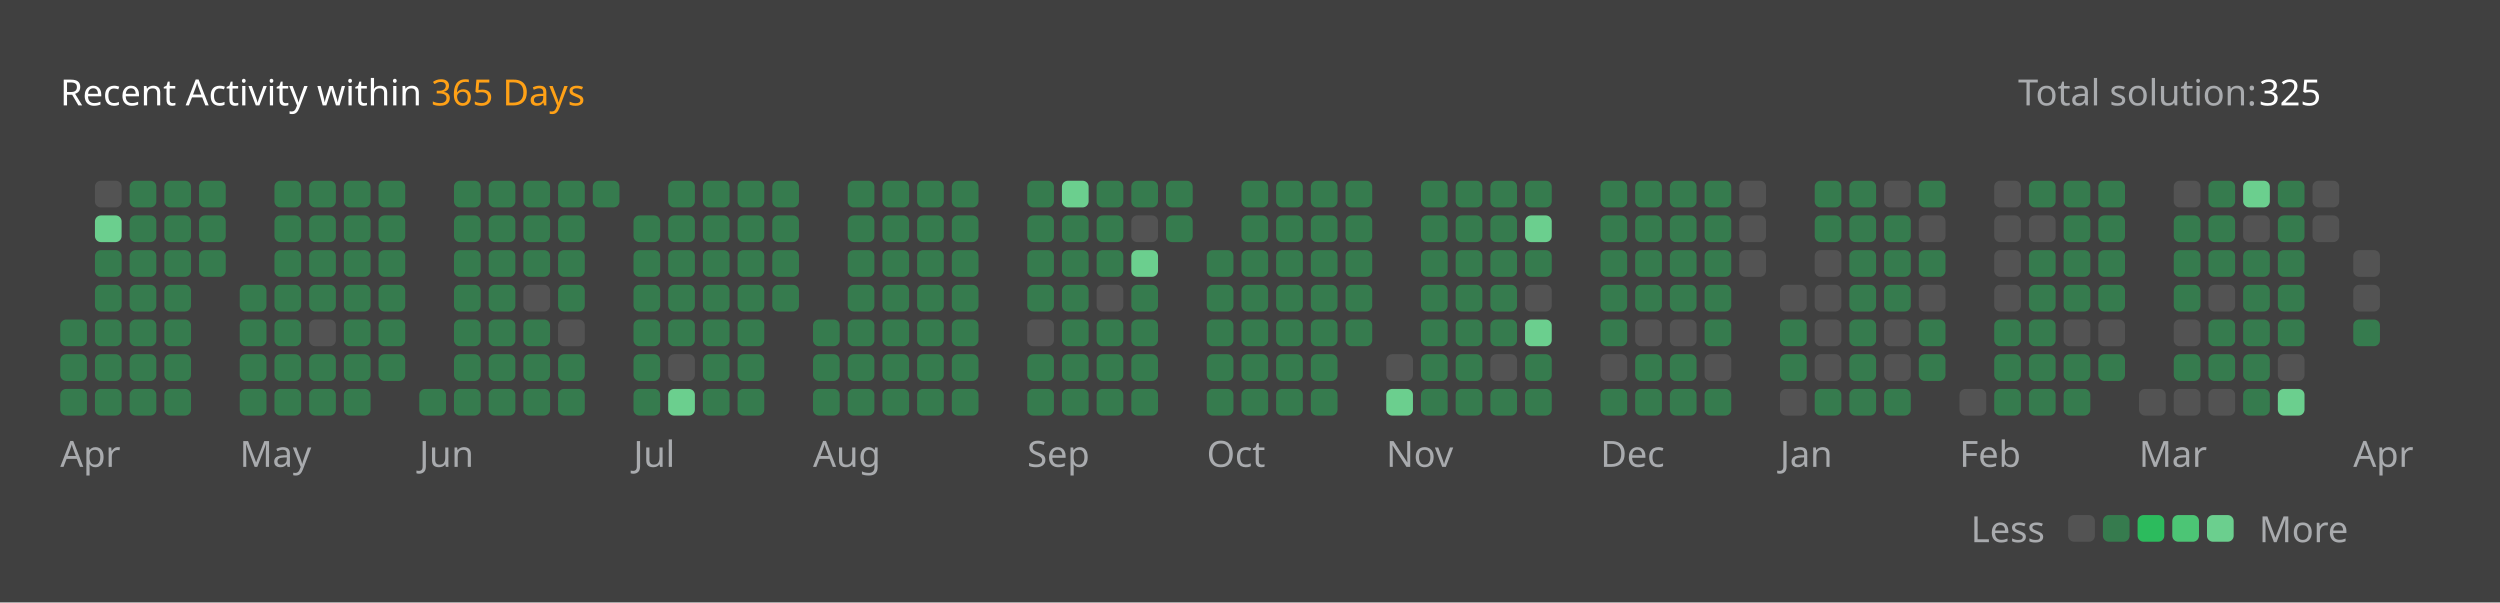
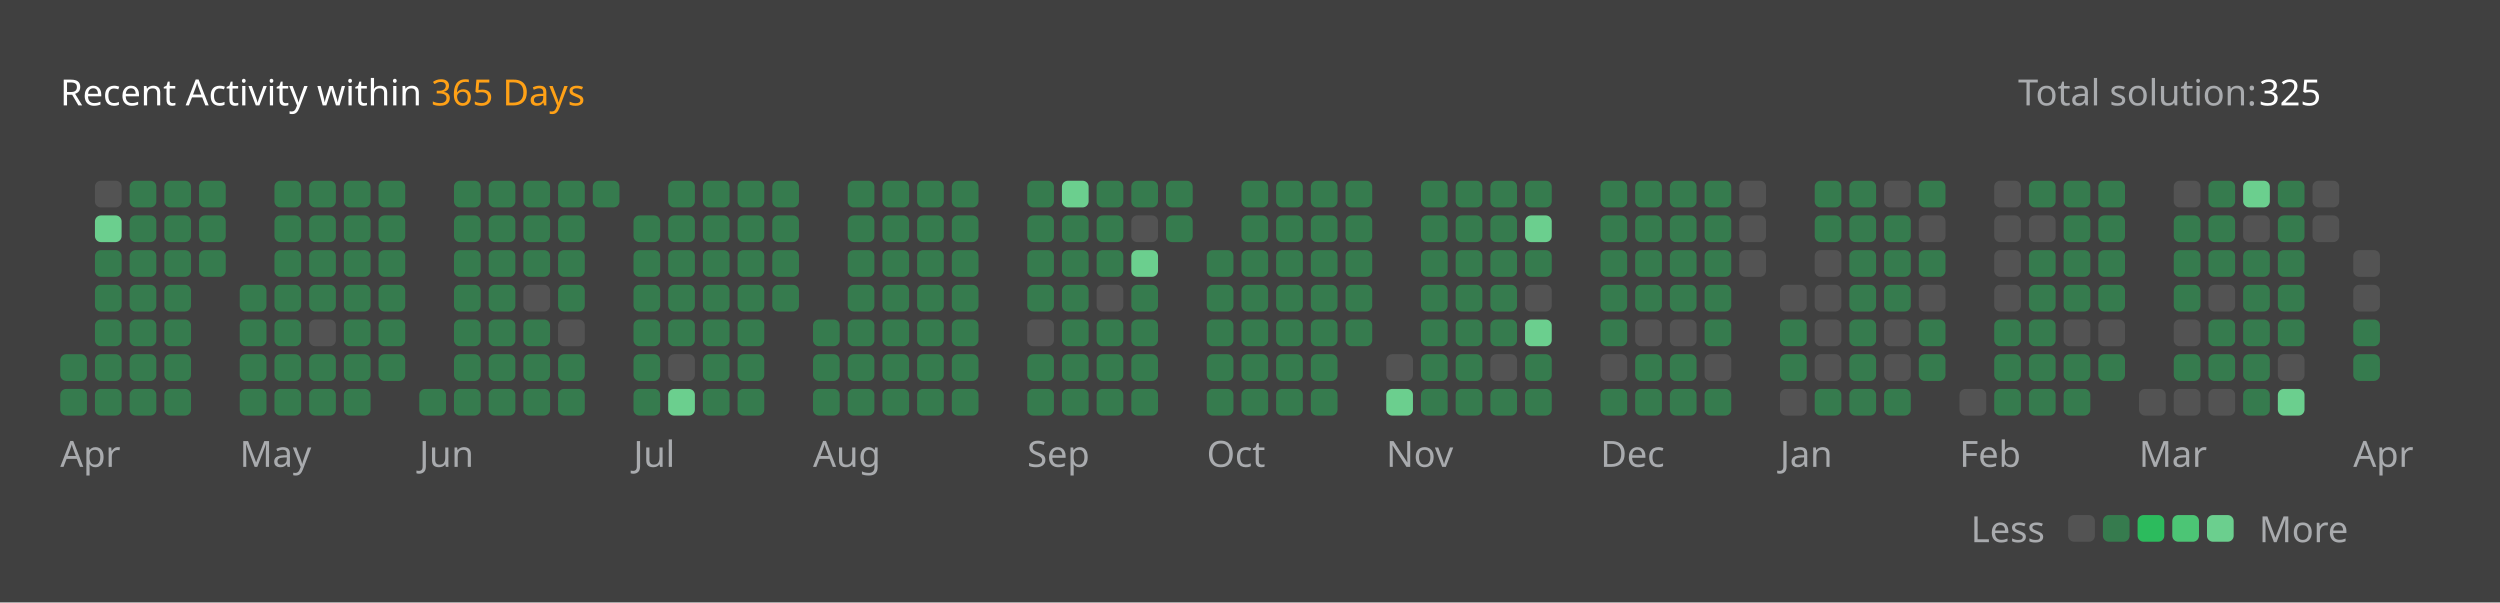
<svg xmlns="http://www.w3.org/2000/svg" version="1.1" height="200" width="830" viewBox="0 0 830 200">
  <style>*{font-family: "Segoe UI", Tahoma, Geneva, Verdana, sans-serif;}</style>
  <style>.title{font-weight: 500;font-size: 1rem;}</style>
  <style>.rotate-90{transform: rotate(-90deg);transform-origin: center;transform-box: fill-box;}</style>
  <style>.state{font-size: .75rem;}</style>
  <style>.light{color: #ffffff;fill: #ffffff;}</style>
  <style>.light-gray{color: #eff2f699;fill: #eff2f699;}</style>
  <style>.dark-gray{color: #ebebf54d;fill: #ebebf54d;}</style>
  <style>.gray{color: #747474;fill: #747474;}</style>
  <style>.orange{color: #ffa116;fill: #ffa116;}</style>
  <style>.background{color: #404040;fill: #404040;}</style>
  <style>.level-1-block{fill: #ffffff1a;}</style>
  <style>.level-2-block{fill: #2cb55d80;}</style>
  <style>.level-3-block{fill: #2cbb5dff;}</style>
  <style>.level-4-block{fill: #4cc575ff;}</style>
  <style>.level-5-block{fill: #6bcf8eff;}</style>
  <rect fill="#404040" x="0" y="0" width="830" height="200" rx="0.5rem" />
  <g text-anchor="start" text-decoration="1" class="title">
    <text x="20" y="35">
      <tspan class="light">Recent Activity within</tspan>
      <tspan class="orange">365 Days</tspan>
    </text>
  </g>
  <g class="state">
    <text x="670" y="35" class="light-gray"> Total solution: </text>
    <text x="750" y="35" class="light"> 325 </text>
    <text x="678.88" y="180" class="light-gray" text-anchor="end">Less</text>
    <rect x="686.64" y="171" width="8.86" height="8.86" rx="2" ry="2" class="level-1-block" />
    <rect x="698.16" y="171" width="8.86" height="8.86" rx="2" ry="2" class="level-2-block" />
    <rect x="709.68" y="171" width="8.86" height="8.86" rx="2" ry="2" class="level-3-block" />
    <rect x="721.2" y="171" width="8.86" height="8.86" rx="2" ry="2" class="level-4-block" />
    <rect x="732.72" y="171" width="8.86" height="8.86" rx="2" ry="2" class="level-5-block" />
    <text x="750" y="180" class="light-gray">More</text>
  </g>
  <g x="20" y="60">
    <g x="20" y="60">
      <g x="20.0" y="60">
-         <rect x="20.0" y="106.08" width="8.86" height="8.86" rx="2" ry="2" class="level-2-block" />
        <rect x="20.0" y="117.6" width="8.86" height="8.86" rx="2" ry="2" class="level-2-block" />
        <rect x="20.0" y="129.12" width="8.86" height="8.86" rx="2" ry="2" class="level-2-block" />
      </g>
      <g x="31.52" y="60">
        <rect x="31.52" y="60.0" width="8.86" height="8.86" rx="2" ry="2" class="level-1-block" />
        <rect x="31.52" y="71.52" width="8.86" height="8.86" rx="2" ry="2" class="level-5-block" />
        <rect x="31.52" y="83.04" width="8.86" height="8.86" rx="2" ry="2" class="level-2-block" />
        <rect x="31.52" y="94.56" width="8.86" height="8.86" rx="2" ry="2" class="level-2-block" />
        <rect x="31.52" y="106.08" width="8.86" height="8.86" rx="2" ry="2" class="level-2-block" />
        <rect x="31.52" y="117.6" width="8.86" height="8.86" rx="2" ry="2" class="level-2-block" />
        <rect x="31.52" y="129.12" width="8.86" height="8.86" rx="2" ry="2" class="level-2-block" />
      </g>
      <g x="43.04" y="60">
        <rect x="43.04" y="60.0" width="8.86" height="8.86" rx="2" ry="2" class="level-2-block" />
        <rect x="43.04" y="71.52" width="8.86" height="8.86" rx="2" ry="2" class="level-2-block" />
        <rect x="43.04" y="83.04" width="8.86" height="8.86" rx="2" ry="2" class="level-2-block" />
        <rect x="43.04" y="94.56" width="8.86" height="8.86" rx="2" ry="2" class="level-2-block" />
        <rect x="43.04" y="106.08" width="8.86" height="8.86" rx="2" ry="2" class="level-2-block" />
        <rect x="43.04" y="117.6" width="8.86" height="8.86" rx="2" ry="2" class="level-2-block" />
        <rect x="43.04" y="129.12" width="8.86" height="8.86" rx="2" ry="2" class="level-2-block" />
      </g>
      <g x="54.56" y="60">
        <rect x="54.56" y="60.0" width="8.86" height="8.86" rx="2" ry="2" class="level-2-block" />
        <rect x="54.56" y="71.52" width="8.86" height="8.86" rx="2" ry="2" class="level-2-block" />
        <rect x="54.56" y="83.04" width="8.86" height="8.86" rx="2" ry="2" class="level-2-block" />
        <rect x="54.56" y="94.56" width="8.86" height="8.86" rx="2" ry="2" class="level-2-block" />
        <rect x="54.56" y="106.08" width="8.86" height="8.86" rx="2" ry="2" class="level-2-block" />
        <rect x="54.56" y="117.6" width="8.86" height="8.86" rx="2" ry="2" class="level-2-block" />
        <rect x="54.56" y="129.12" width="8.86" height="8.86" rx="2" ry="2" class="level-2-block" />
      </g>
      <g x="66.08" y="60">
        <rect x="66.08" y="60.0" width="8.86" height="8.86" rx="2" ry="2" class="level-2-block" />
        <rect x="66.08" y="71.52" width="8.86" height="8.86" rx="2" ry="2" class="level-2-block" />
        <rect x="66.08" y="83.04" width="8.86" height="8.86" rx="2" ry="2" class="level-2-block" />
      </g>
      <text x="20.0" y="155" class="light-gray state">Apr</text>
    </g>
  </g>
  <g x="79.6" y="60">
    <g x="79.6" y="60">
      <g x="79.6" y="60">
        <rect x="79.6" y="94.56" width="8.86" height="8.86" rx="2" ry="2" class="level-2-block" />
        <rect x="79.6" y="106.08" width="8.86" height="8.86" rx="2" ry="2" class="level-2-block" />
        <rect x="79.6" y="117.6" width="8.86" height="8.86" rx="2" ry="2" class="level-2-block" />
        <rect x="79.6" y="129.12" width="8.86" height="8.86" rx="2" ry="2" class="level-2-block" />
      </g>
      <g x="91.12" y="60">
        <rect x="91.12" y="60.0" width="8.86" height="8.86" rx="2" ry="2" class="level-2-block" />
        <rect x="91.12" y="71.52" width="8.86" height="8.86" rx="2" ry="2" class="level-2-block" />
        <rect x="91.12" y="83.04" width="8.86" height="8.86" rx="2" ry="2" class="level-2-block" />
        <rect x="91.12" y="94.56" width="8.86" height="8.86" rx="2" ry="2" class="level-2-block" />
        <rect x="91.12" y="106.08" width="8.86" height="8.86" rx="2" ry="2" class="level-2-block" />
        <rect x="91.12" y="117.6" width="8.86" height="8.86" rx="2" ry="2" class="level-2-block" />
        <rect x="91.12" y="129.12" width="8.86" height="8.86" rx="2" ry="2" class="level-2-block" />
      </g>
      <g x="102.64" y="60">
        <rect x="102.64" y="60.0" width="8.86" height="8.86" rx="2" ry="2" class="level-2-block" />
        <rect x="102.64" y="71.52" width="8.86" height="8.86" rx="2" ry="2" class="level-2-block" />
        <rect x="102.64" y="83.04" width="8.86" height="8.86" rx="2" ry="2" class="level-2-block" />
        <rect x="102.64" y="94.56" width="8.86" height="8.86" rx="2" ry="2" class="level-2-block" />
        <rect x="102.64" y="106.08" width="8.86" height="8.86" rx="2" ry="2" class="level-1-block" />
        <rect x="102.64" y="117.6" width="8.86" height="8.86" rx="2" ry="2" class="level-2-block" />
        <rect x="102.64" y="129.12" width="8.86" height="8.86" rx="2" ry="2" class="level-2-block" />
      </g>
      <g x="114.16" y="60">
        <rect x="114.16" y="60.0" width="8.86" height="8.86" rx="2" ry="2" class="level-2-block" />
        <rect x="114.16" y="71.52" width="8.86" height="8.86" rx="2" ry="2" class="level-2-block" />
        <rect x="114.16" y="83.04" width="8.86" height="8.86" rx="2" ry="2" class="level-2-block" />
        <rect x="114.16" y="94.56" width="8.86" height="8.86" rx="2" ry="2" class="level-2-block" />
        <rect x="114.16" y="106.08" width="8.86" height="8.86" rx="2" ry="2" class="level-2-block" />
        <rect x="114.16" y="117.6" width="8.86" height="8.86" rx="2" ry="2" class="level-2-block" />
        <rect x="114.16" y="129.12" width="8.86" height="8.86" rx="2" ry="2" class="level-2-block" />
      </g>
      <g x="125.68" y="60">
        <rect x="125.68" y="60.0" width="8.86" height="8.86" rx="2" ry="2" class="level-2-block" />
        <rect x="125.68" y="71.52" width="8.86" height="8.86" rx="2" ry="2" class="level-2-block" />
        <rect x="125.68" y="83.04" width="8.86" height="8.86" rx="2" ry="2" class="level-2-block" />
        <rect x="125.68" y="94.56" width="8.86" height="8.86" rx="2" ry="2" class="level-2-block" />
        <rect x="125.68" y="106.08" width="8.86" height="8.86" rx="2" ry="2" class="level-2-block" />
        <rect x="125.68" y="117.6" width="8.86" height="8.86" rx="2" ry="2" class="level-2-block" />
      </g>
      <text x="79.6" y="155" class="light-gray state">May</text>
    </g>
  </g>
  <g x="139.2" y="60">
    <g x="139.2" y="60">
      <g x="139.2" y="60">
        <rect x="139.2" y="129.12" width="8.86" height="8.86" rx="2" ry="2" class="level-2-block" />
      </g>
      <g x="150.72" y="60">
        <rect x="150.72" y="60.0" width="8.86" height="8.86" rx="2" ry="2" class="level-2-block" />
        <rect x="150.72" y="71.52" width="8.86" height="8.86" rx="2" ry="2" class="level-2-block" />
        <rect x="150.72" y="83.04" width="8.86" height="8.86" rx="2" ry="2" class="level-2-block" />
        <rect x="150.72" y="94.56" width="8.86" height="8.86" rx="2" ry="2" class="level-2-block" />
        <rect x="150.72" y="106.08" width="8.86" height="8.86" rx="2" ry="2" class="level-2-block" />
        <rect x="150.72" y="117.6" width="8.86" height="8.86" rx="2" ry="2" class="level-2-block" />
        <rect x="150.72" y="129.12" width="8.86" height="8.86" rx="2" ry="2" class="level-2-block" />
      </g>
      <g x="162.24" y="60">
        <rect x="162.24" y="60.0" width="8.86" height="8.86" rx="2" ry="2" class="level-2-block" />
        <rect x="162.24" y="71.52" width="8.86" height="8.86" rx="2" ry="2" class="level-2-block" />
        <rect x="162.24" y="83.04" width="8.86" height="8.86" rx="2" ry="2" class="level-2-block" />
        <rect x="162.24" y="94.56" width="8.86" height="8.86" rx="2" ry="2" class="level-2-block" />
        <rect x="162.24" y="106.08" width="8.86" height="8.86" rx="2" ry="2" class="level-2-block" />
        <rect x="162.24" y="117.6" width="8.86" height="8.86" rx="2" ry="2" class="level-2-block" />
        <rect x="162.24" y="129.12" width="8.86" height="8.86" rx="2" ry="2" class="level-2-block" />
      </g>
      <g x="173.76" y="60">
        <rect x="173.76" y="60.0" width="8.86" height="8.86" rx="2" ry="2" class="level-2-block" />
        <rect x="173.76" y="71.52" width="8.86" height="8.86" rx="2" ry="2" class="level-2-block" />
        <rect x="173.76" y="83.04" width="8.86" height="8.86" rx="2" ry="2" class="level-2-block" />
        <rect x="173.76" y="94.56" width="8.86" height="8.86" rx="2" ry="2" class="level-1-block" />
        <rect x="173.76" y="106.08" width="8.86" height="8.86" rx="2" ry="2" class="level-2-block" />
        <rect x="173.76" y="117.6" width="8.86" height="8.86" rx="2" ry="2" class="level-2-block" />
        <rect x="173.76" y="129.12" width="8.86" height="8.86" rx="2" ry="2" class="level-2-block" />
      </g>
      <g x="185.28" y="60">
        <rect x="185.28" y="60.0" width="8.86" height="8.86" rx="2" ry="2" class="level-2-block" />
        <rect x="185.28" y="71.52" width="8.86" height="8.86" rx="2" ry="2" class="level-2-block" />
        <rect x="185.28" y="83.04" width="8.86" height="8.86" rx="2" ry="2" class="level-2-block" />
        <rect x="185.28" y="94.56" width="8.86" height="8.86" rx="2" ry="2" class="level-2-block" />
        <rect x="185.28" y="106.08" width="8.86" height="8.86" rx="2" ry="2" class="level-1-block" />
        <rect x="185.28" y="117.6" width="8.86" height="8.86" rx="2" ry="2" class="level-2-block" />
        <rect x="185.28" y="129.12" width="8.86" height="8.86" rx="2" ry="2" class="level-2-block" />
      </g>
      <g x="196.8" y="60">
        <rect x="196.8" y="60.0" width="8.86" height="8.86" rx="2" ry="2" class="level-2-block" />
      </g>
      <text x="139.2" y="155" class="light-gray state">Jun</text>
    </g>
  </g>
  <g x="210.32" y="60">
    <g x="210.32" y="60">
      <g x="210.32" y="60">
        <rect x="210.32" y="71.52" width="8.86" height="8.86" rx="2" ry="2" class="level-2-block" />
        <rect x="210.32" y="83.04" width="8.86" height="8.86" rx="2" ry="2" class="level-2-block" />
        <rect x="210.32" y="94.56" width="8.86" height="8.86" rx="2" ry="2" class="level-2-block" />
        <rect x="210.32" y="106.08" width="8.86" height="8.86" rx="2" ry="2" class="level-2-block" />
        <rect x="210.32" y="117.6" width="8.86" height="8.86" rx="2" ry="2" class="level-2-block" />
        <rect x="210.32" y="129.12" width="8.86" height="8.86" rx="2" ry="2" class="level-2-block" />
      </g>
      <g x="221.84" y="60">
        <rect x="221.84" y="60.0" width="8.86" height="8.86" rx="2" ry="2" class="level-2-block" />
        <rect x="221.84" y="71.52" width="8.86" height="8.86" rx="2" ry="2" class="level-2-block" />
        <rect x="221.84" y="83.04" width="8.86" height="8.86" rx="2" ry="2" class="level-2-block" />
        <rect x="221.84" y="94.56" width="8.86" height="8.86" rx="2" ry="2" class="level-2-block" />
        <rect x="221.84" y="106.08" width="8.86" height="8.86" rx="2" ry="2" class="level-2-block" />
        <rect x="221.84" y="117.6" width="8.86" height="8.86" rx="2" ry="2" class="level-1-block" />
        <rect x="221.84" y="129.12" width="8.86" height="8.86" rx="2" ry="2" class="level-5-block" />
      </g>
      <g x="233.36" y="60">
        <rect x="233.36" y="60.0" width="8.86" height="8.86" rx="2" ry="2" class="level-2-block" />
        <rect x="233.36" y="71.52" width="8.86" height="8.86" rx="2" ry="2" class="level-2-block" />
        <rect x="233.36" y="83.04" width="8.86" height="8.86" rx="2" ry="2" class="level-2-block" />
        <rect x="233.36" y="94.56" width="8.86" height="8.86" rx="2" ry="2" class="level-2-block" />
        <rect x="233.36" y="106.08" width="8.86" height="8.86" rx="2" ry="2" class="level-2-block" />
        <rect x="233.36" y="117.6" width="8.86" height="8.86" rx="2" ry="2" class="level-2-block" />
        <rect x="233.36" y="129.12" width="8.86" height="8.86" rx="2" ry="2" class="level-2-block" />
      </g>
      <g x="244.88" y="60">
        <rect x="244.88" y="60.0" width="8.86" height="8.86" rx="2" ry="2" class="level-2-block" />
        <rect x="244.88" y="71.52" width="8.86" height="8.86" rx="2" ry="2" class="level-2-block" />
        <rect x="244.88" y="83.04" width="8.86" height="8.86" rx="2" ry="2" class="level-2-block" />
        <rect x="244.88" y="94.56" width="8.86" height="8.86" rx="2" ry="2" class="level-2-block" />
        <rect x="244.88" y="106.08" width="8.86" height="8.86" rx="2" ry="2" class="level-2-block" />
        <rect x="244.88" y="117.6" width="8.86" height="8.86" rx="2" ry="2" class="level-2-block" />
        <rect x="244.88" y="129.12" width="8.86" height="8.86" rx="2" ry="2" class="level-2-block" />
      </g>
      <g x="256.4" y="60">
        <rect x="256.4" y="60.0" width="8.86" height="8.86" rx="2" ry="2" class="level-2-block" />
        <rect x="256.4" y="71.52" width="8.86" height="8.86" rx="2" ry="2" class="level-2-block" />
        <rect x="256.4" y="83.04" width="8.86" height="8.86" rx="2" ry="2" class="level-2-block" />
        <rect x="256.4" y="94.56" width="8.86" height="8.86" rx="2" ry="2" class="level-2-block" />
      </g>
      <text x="210.32" y="155" class="light-gray state">Jul</text>
    </g>
  </g>
  <g x="269.92" y="60">
    <g x="269.92" y="60">
      <g x="269.92" y="60">
        <rect x="269.92" y="106.08" width="8.86" height="8.86" rx="2" ry="2" class="level-2-block" />
        <rect x="269.92" y="117.6" width="8.86" height="8.86" rx="2" ry="2" class="level-2-block" />
        <rect x="269.92" y="129.12" width="8.86" height="8.86" rx="2" ry="2" class="level-2-block" />
      </g>
      <g x="281.44" y="60">
        <rect x="281.44" y="60.0" width="8.86" height="8.86" rx="2" ry="2" class="level-2-block" />
        <rect x="281.44" y="71.52" width="8.86" height="8.86" rx="2" ry="2" class="level-2-block" />
        <rect x="281.44" y="83.04" width="8.86" height="8.86" rx="2" ry="2" class="level-2-block" />
        <rect x="281.44" y="94.56" width="8.86" height="8.86" rx="2" ry="2" class="level-2-block" />
        <rect x="281.44" y="106.08" width="8.86" height="8.86" rx="2" ry="2" class="level-2-block" />
        <rect x="281.44" y="117.6" width="8.86" height="8.86" rx="2" ry="2" class="level-2-block" />
        <rect x="281.44" y="129.12" width="8.86" height="8.86" rx="2" ry="2" class="level-2-block" />
      </g>
      <g x="292.96" y="60">
        <rect x="292.96" y="60.0" width="8.86" height="8.86" rx="2" ry="2" class="level-2-block" />
        <rect x="292.96" y="71.52" width="8.86" height="8.86" rx="2" ry="2" class="level-2-block" />
        <rect x="292.96" y="83.04" width="8.86" height="8.86" rx="2" ry="2" class="level-2-block" />
        <rect x="292.96" y="94.56" width="8.86" height="8.86" rx="2" ry="2" class="level-2-block" />
        <rect x="292.96" y="106.08" width="8.86" height="8.86" rx="2" ry="2" class="level-2-block" />
        <rect x="292.96" y="117.6" width="8.86" height="8.86" rx="2" ry="2" class="level-2-block" />
        <rect x="292.96" y="129.12" width="8.86" height="8.86" rx="2" ry="2" class="level-2-block" />
      </g>
      <g x="304.48" y="60">
        <rect x="304.48" y="60.0" width="8.86" height="8.86" rx="2" ry="2" class="level-2-block" />
        <rect x="304.48" y="71.52" width="8.86" height="8.86" rx="2" ry="2" class="level-2-block" />
        <rect x="304.48" y="83.04" width="8.86" height="8.86" rx="2" ry="2" class="level-2-block" />
        <rect x="304.48" y="94.56" width="8.86" height="8.86" rx="2" ry="2" class="level-2-block" />
        <rect x="304.48" y="106.08" width="8.86" height="8.86" rx="2" ry="2" class="level-2-block" />
        <rect x="304.48" y="117.6" width="8.86" height="8.86" rx="2" ry="2" class="level-2-block" />
        <rect x="304.48" y="129.12" width="8.86" height="8.86" rx="2" ry="2" class="level-2-block" />
      </g>
      <g x="316" y="60">
        <rect x="316" y="60.0" width="8.86" height="8.86" rx="2" ry="2" class="level-2-block" />
        <rect x="316" y="71.52" width="8.86" height="8.86" rx="2" ry="2" class="level-2-block" />
        <rect x="316" y="83.04" width="8.86" height="8.86" rx="2" ry="2" class="level-2-block" />
        <rect x="316" y="94.56" width="8.86" height="8.86" rx="2" ry="2" class="level-2-block" />
        <rect x="316" y="106.08" width="8.86" height="8.86" rx="2" ry="2" class="level-2-block" />
        <rect x="316" y="117.6" width="8.86" height="8.86" rx="2" ry="2" class="level-2-block" />
        <rect x="316" y="129.12" width="8.86" height="8.86" rx="2" ry="2" class="level-2-block" />
      </g>
      <text x="269.92" y="155" class="light-gray state">Aug</text>
    </g>
  </g>
  <g x="341.04" y="60">
    <g x="341.04" y="60">
      <g x="341.04" y="60">
        <rect x="341.04" y="60.0" width="8.86" height="8.86" rx="2" ry="2" class="level-2-block" />
        <rect x="341.04" y="71.52" width="8.86" height="8.86" rx="2" ry="2" class="level-2-block" />
        <rect x="341.04" y="83.04" width="8.86" height="8.86" rx="2" ry="2" class="level-2-block" />
        <rect x="341.04" y="94.56" width="8.86" height="8.86" rx="2" ry="2" class="level-2-block" />
        <rect x="341.04" y="106.08" width="8.86" height="8.86" rx="2" ry="2" class="level-1-block" />
        <rect x="341.04" y="117.6" width="8.86" height="8.86" rx="2" ry="2" class="level-2-block" />
        <rect x="341.04" y="129.12" width="8.86" height="8.86" rx="2" ry="2" class="level-2-block" />
      </g>
      <g x="352.56" y="60">
        <rect x="352.56" y="60.0" width="8.86" height="8.86" rx="2" ry="2" class="level-5-block" />
        <rect x="352.56" y="71.52" width="8.86" height="8.86" rx="2" ry="2" class="level-2-block" />
        <rect x="352.56" y="83.04" width="8.86" height="8.86" rx="2" ry="2" class="level-2-block" />
        <rect x="352.56" y="94.56" width="8.86" height="8.86" rx="2" ry="2" class="level-2-block" />
        <rect x="352.56" y="106.08" width="8.86" height="8.86" rx="2" ry="2" class="level-2-block" />
        <rect x="352.56" y="117.6" width="8.86" height="8.86" rx="2" ry="2" class="level-2-block" />
        <rect x="352.56" y="129.12" width="8.86" height="8.86" rx="2" ry="2" class="level-2-block" />
      </g>
      <g x="364.08" y="60">
        <rect x="364.08" y="60.0" width="8.86" height="8.86" rx="2" ry="2" class="level-2-block" />
        <rect x="364.08" y="71.52" width="8.86" height="8.86" rx="2" ry="2" class="level-2-block" />
        <rect x="364.08" y="83.04" width="8.86" height="8.86" rx="2" ry="2" class="level-2-block" />
        <rect x="364.08" y="94.56" width="8.86" height="8.86" rx="2" ry="2" class="level-1-block" />
        <rect x="364.08" y="106.08" width="8.86" height="8.86" rx="2" ry="2" class="level-2-block" />
        <rect x="364.08" y="117.6" width="8.86" height="8.86" rx="2" ry="2" class="level-2-block" />
        <rect x="364.08" y="129.12" width="8.86" height="8.86" rx="2" ry="2" class="level-2-block" />
      </g>
      <g x="375.6" y="60">
        <rect x="375.6" y="60.0" width="8.86" height="8.86" rx="2" ry="2" class="level-2-block" />
        <rect x="375.6" y="71.52" width="8.86" height="8.86" rx="2" ry="2" class="level-1-block" />
        <rect x="375.6" y="83.04" width="8.86" height="8.86" rx="2" ry="2" class="level-5-block" />
        <rect x="375.6" y="94.56" width="8.86" height="8.86" rx="2" ry="2" class="level-2-block" />
        <rect x="375.6" y="106.08" width="8.86" height="8.86" rx="2" ry="2" class="level-2-block" />
        <rect x="375.6" y="117.6" width="8.86" height="8.86" rx="2" ry="2" class="level-2-block" />
        <rect x="375.6" y="129.12" width="8.86" height="8.86" rx="2" ry="2" class="level-2-block" />
      </g>
      <g x="387.12" y="60">
        <rect x="387.12" y="60.0" width="8.86" height="8.86" rx="2" ry="2" class="level-2-block" />
        <rect x="387.12" y="71.52" width="8.86" height="8.86" rx="2" ry="2" class="level-2-block" />
      </g>
      <text x="341.04" y="155" class="light-gray state">Sep</text>
    </g>
  </g>
  <g x="400.64" y="60">
    <g x="400.64" y="60">
      <g x="400.64" y="60">
        <rect x="400.64" y="83.04" width="8.86" height="8.86" rx="2" ry="2" class="level-2-block" />
        <rect x="400.64" y="94.56" width="8.86" height="8.86" rx="2" ry="2" class="level-2-block" />
        <rect x="400.64" y="106.08" width="8.86" height="8.86" rx="2" ry="2" class="level-2-block" />
        <rect x="400.64" y="117.6" width="8.86" height="8.86" rx="2" ry="2" class="level-2-block" />
        <rect x="400.64" y="129.12" width="8.86" height="8.86" rx="2" ry="2" class="level-2-block" />
      </g>
      <g x="412.16" y="60">
        <rect x="412.16" y="60.0" width="8.86" height="8.86" rx="2" ry="2" class="level-2-block" />
        <rect x="412.16" y="71.52" width="8.86" height="8.86" rx="2" ry="2" class="level-2-block" />
        <rect x="412.16" y="83.04" width="8.86" height="8.86" rx="2" ry="2" class="level-2-block" />
        <rect x="412.16" y="94.56" width="8.86" height="8.86" rx="2" ry="2" class="level-2-block" />
        <rect x="412.16" y="106.08" width="8.86" height="8.86" rx="2" ry="2" class="level-2-block" />
        <rect x="412.16" y="117.6" width="8.86" height="8.86" rx="2" ry="2" class="level-2-block" />
        <rect x="412.16" y="129.12" width="8.86" height="8.86" rx="2" ry="2" class="level-2-block" />
      </g>
      <g x="423.68" y="60">
        <rect x="423.68" y="60.0" width="8.86" height="8.86" rx="2" ry="2" class="level-2-block" />
        <rect x="423.68" y="71.52" width="8.86" height="8.86" rx="2" ry="2" class="level-2-block" />
        <rect x="423.68" y="83.04" width="8.86" height="8.86" rx="2" ry="2" class="level-2-block" />
        <rect x="423.68" y="94.56" width="8.86" height="8.86" rx="2" ry="2" class="level-2-block" />
        <rect x="423.68" y="106.08" width="8.86" height="8.86" rx="2" ry="2" class="level-2-block" />
        <rect x="423.68" y="117.6" width="8.86" height="8.86" rx="2" ry="2" class="level-2-block" />
        <rect x="423.68" y="129.12" width="8.86" height="8.86" rx="2" ry="2" class="level-2-block" />
      </g>
      <g x="435.2" y="60">
        <rect x="435.2" y="60.0" width="8.86" height="8.86" rx="2" ry="2" class="level-2-block" />
        <rect x="435.2" y="71.52" width="8.86" height="8.86" rx="2" ry="2" class="level-2-block" />
        <rect x="435.2" y="83.04" width="8.86" height="8.86" rx="2" ry="2" class="level-2-block" />
        <rect x="435.2" y="94.56" width="8.86" height="8.86" rx="2" ry="2" class="level-2-block" />
        <rect x="435.2" y="106.08" width="8.86" height="8.86" rx="2" ry="2" class="level-2-block" />
        <rect x="435.2" y="117.6" width="8.86" height="8.86" rx="2" ry="2" class="level-2-block" />
        <rect x="435.2" y="129.12" width="8.86" height="8.86" rx="2" ry="2" class="level-2-block" />
      </g>
      <g x="446.72" y="60">
        <rect x="446.72" y="60.0" width="8.86" height="8.86" rx="2" ry="2" class="level-2-block" />
        <rect x="446.72" y="71.52" width="8.86" height="8.86" rx="2" ry="2" class="level-2-block" />
        <rect x="446.72" y="83.04" width="8.86" height="8.86" rx="2" ry="2" class="level-2-block" />
        <rect x="446.72" y="94.56" width="8.86" height="8.86" rx="2" ry="2" class="level-2-block" />
        <rect x="446.72" y="106.08" width="8.86" height="8.86" rx="2" ry="2" class="level-2-block" />
      </g>
      <text x="400.64" y="155" class="light-gray state">Oct</text>
    </g>
  </g>
  <g x="460.24" y="60">
    <g x="460.24" y="60">
      <g x="460.24" y="60">
        <rect x="460.24" y="117.6" width="8.86" height="8.86" rx="2" ry="2" class="level-1-block" />
        <rect x="460.24" y="129.12" width="8.86" height="8.86" rx="2" ry="2" class="level-5-block" />
      </g>
      <g x="471.76" y="60">
        <rect x="471.76" y="60.0" width="8.86" height="8.86" rx="2" ry="2" class="level-2-block" />
        <rect x="471.76" y="71.52" width="8.86" height="8.86" rx="2" ry="2" class="level-2-block" />
        <rect x="471.76" y="83.04" width="8.86" height="8.86" rx="2" ry="2" class="level-2-block" />
        <rect x="471.76" y="94.56" width="8.86" height="8.86" rx="2" ry="2" class="level-2-block" />
        <rect x="471.76" y="106.08" width="8.86" height="8.86" rx="2" ry="2" class="level-2-block" />
        <rect x="471.76" y="117.6" width="8.86" height="8.86" rx="2" ry="2" class="level-2-block" />
        <rect x="471.76" y="129.12" width="8.86" height="8.86" rx="2" ry="2" class="level-2-block" />
      </g>
      <g x="483.28" y="60">
        <rect x="483.28" y="60.0" width="8.86" height="8.86" rx="2" ry="2" class="level-2-block" />
        <rect x="483.28" y="71.52" width="8.86" height="8.86" rx="2" ry="2" class="level-2-block" />
        <rect x="483.28" y="83.04" width="8.86" height="8.86" rx="2" ry="2" class="level-2-block" />
        <rect x="483.28" y="94.56" width="8.86" height="8.86" rx="2" ry="2" class="level-2-block" />
        <rect x="483.28" y="106.08" width="8.86" height="8.86" rx="2" ry="2" class="level-2-block" />
        <rect x="483.28" y="117.6" width="8.86" height="8.86" rx="2" ry="2" class="level-2-block" />
        <rect x="483.28" y="129.12" width="8.86" height="8.86" rx="2" ry="2" class="level-2-block" />
      </g>
      <g x="494.8" y="60">
        <rect x="494.8" y="60.0" width="8.86" height="8.86" rx="2" ry="2" class="level-2-block" />
        <rect x="494.8" y="71.52" width="8.86" height="8.86" rx="2" ry="2" class="level-2-block" />
        <rect x="494.8" y="83.04" width="8.86" height="8.86" rx="2" ry="2" class="level-2-block" />
        <rect x="494.8" y="94.56" width="8.86" height="8.86" rx="2" ry="2" class="level-2-block" />
        <rect x="494.8" y="106.08" width="8.86" height="8.86" rx="2" ry="2" class="level-2-block" />
        <rect x="494.8" y="117.6" width="8.86" height="8.86" rx="2" ry="2" class="level-1-block" />
        <rect x="494.8" y="129.12" width="8.86" height="8.86" rx="2" ry="2" class="level-2-block" />
      </g>
      <g x="506.32" y="60">
        <rect x="506.32" y="60.0" width="8.86" height="8.86" rx="2" ry="2" class="level-2-block" />
        <rect x="506.32" y="71.52" width="8.86" height="8.86" rx="2" ry="2" class="level-5-block" />
        <rect x="506.32" y="83.04" width="8.86" height="8.86" rx="2" ry="2" class="level-2-block" />
        <rect x="506.32" y="94.56" width="8.86" height="8.86" rx="2" ry="2" class="level-1-block" />
        <rect x="506.32" y="106.08" width="8.86" height="8.86" rx="2" ry="2" class="level-5-block" />
        <rect x="506.32" y="117.6" width="8.86" height="8.86" rx="2" ry="2" class="level-2-block" />
        <rect x="506.32" y="129.12" width="8.86" height="8.86" rx="2" ry="2" class="level-2-block" />
      </g>
      <text x="460.24" y="155" class="light-gray state">Nov</text>
    </g>
  </g>
  <g x="531.36" y="60">
    <g x="531.36" y="60">
      <g x="531.36" y="60">
        <rect x="531.36" y="60.0" width="8.86" height="8.86" rx="2" ry="2" class="level-2-block" />
        <rect x="531.36" y="71.52" width="8.86" height="8.86" rx="2" ry="2" class="level-2-block" />
        <rect x="531.36" y="83.04" width="8.86" height="8.86" rx="2" ry="2" class="level-2-block" />
        <rect x="531.36" y="94.56" width="8.86" height="8.86" rx="2" ry="2" class="level-2-block" />
        <rect x="531.36" y="106.08" width="8.86" height="8.86" rx="2" ry="2" class="level-2-block" />
        <rect x="531.36" y="117.6" width="8.86" height="8.86" rx="2" ry="2" class="level-1-block" />
        <rect x="531.36" y="129.12" width="8.86" height="8.86" rx="2" ry="2" class="level-2-block" />
      </g>
      <g x="542.88" y="60">
        <rect x="542.88" y="60.0" width="8.86" height="8.86" rx="2" ry="2" class="level-2-block" />
        <rect x="542.88" y="71.52" width="8.86" height="8.86" rx="2" ry="2" class="level-2-block" />
        <rect x="542.88" y="83.04" width="8.86" height="8.86" rx="2" ry="2" class="level-2-block" />
        <rect x="542.88" y="94.56" width="8.86" height="8.86" rx="2" ry="2" class="level-2-block" />
        <rect x="542.88" y="106.08" width="8.86" height="8.86" rx="2" ry="2" class="level-1-block" />
        <rect x="542.88" y="117.6" width="8.86" height="8.86" rx="2" ry="2" class="level-2-block" />
        <rect x="542.88" y="129.12" width="8.86" height="8.86" rx="2" ry="2" class="level-2-block" />
      </g>
      <g x="554.4" y="60">
        <rect x="554.4" y="60.0" width="8.86" height="8.86" rx="2" ry="2" class="level-2-block" />
        <rect x="554.4" y="71.52" width="8.86" height="8.86" rx="2" ry="2" class="level-2-block" />
        <rect x="554.4" y="83.04" width="8.86" height="8.86" rx="2" ry="2" class="level-2-block" />
        <rect x="554.4" y="94.56" width="8.86" height="8.86" rx="2" ry="2" class="level-2-block" />
        <rect x="554.4" y="106.08" width="8.86" height="8.86" rx="2" ry="2" class="level-1-block" />
        <rect x="554.4" y="117.6" width="8.86" height="8.86" rx="2" ry="2" class="level-2-block" />
        <rect x="554.4" y="129.12" width="8.86" height="8.86" rx="2" ry="2" class="level-2-block" />
      </g>
      <g x="565.92" y="60">
        <rect x="565.92" y="60.0" width="8.86" height="8.86" rx="2" ry="2" class="level-2-block" />
        <rect x="565.92" y="71.52" width="8.86" height="8.86" rx="2" ry="2" class="level-2-block" />
        <rect x="565.92" y="83.04" width="8.86" height="8.86" rx="2" ry="2" class="level-2-block" />
        <rect x="565.92" y="94.56" width="8.86" height="8.86" rx="2" ry="2" class="level-2-block" />
        <rect x="565.92" y="106.08" width="8.86" height="8.86" rx="2" ry="2" class="level-2-block" />
        <rect x="565.92" y="117.6" width="8.86" height="8.86" rx="2" ry="2" class="level-1-block" />
        <rect x="565.92" y="129.12" width="8.86" height="8.86" rx="2" ry="2" class="level-2-block" />
      </g>
      <g x="577.44" y="60">
        <rect x="577.44" y="60.0" width="8.86" height="8.86" rx="2" ry="2" class="level-1-block" />
        <rect x="577.44" y="71.52" width="8.86" height="8.86" rx="2" ry="2" class="level-1-block" />
        <rect x="577.44" y="83.04" width="8.86" height="8.86" rx="2" ry="2" class="level-1-block" />
      </g>
      <text x="531.36" y="155" class="light-gray state">Dec</text>
    </g>
  </g>
  <g x="590.96" y="60">
    <g x="590.96" y="60">
      <g x="590.96" y="60">
        <rect x="590.96" y="94.56" width="8.86" height="8.86" rx="2" ry="2" class="level-1-block" />
        <rect x="590.96" y="106.08" width="8.86" height="8.86" rx="2" ry="2" class="level-2-block" />
        <rect x="590.96" y="117.6" width="8.86" height="8.86" rx="2" ry="2" class="level-2-block" />
        <rect x="590.96" y="129.12" width="8.86" height="8.86" rx="2" ry="2" class="level-1-block" />
      </g>
      <g x="602.48" y="60">
        <rect x="602.48" y="60.0" width="8.86" height="8.86" rx="2" ry="2" class="level-2-block" />
        <rect x="602.48" y="71.52" width="8.86" height="8.86" rx="2" ry="2" class="level-2-block" />
        <rect x="602.48" y="83.04" width="8.86" height="8.86" rx="2" ry="2" class="level-1-block" />
        <rect x="602.48" y="94.56" width="8.86" height="8.86" rx="2" ry="2" class="level-1-block" />
        <rect x="602.48" y="106.08" width="8.86" height="8.86" rx="2" ry="2" class="level-1-block" />
        <rect x="602.48" y="117.6" width="8.86" height="8.86" rx="2" ry="2" class="level-1-block" />
        <rect x="602.48" y="129.12" width="8.86" height="8.86" rx="2" ry="2" class="level-2-block" />
      </g>
      <g x="614.0" y="60">
        <rect x="614.0" y="60.0" width="8.86" height="8.86" rx="2" ry="2" class="level-2-block" />
        <rect x="614.0" y="71.52" width="8.86" height="8.86" rx="2" ry="2" class="level-2-block" />
        <rect x="614.0" y="83.04" width="8.86" height="8.86" rx="2" ry="2" class="level-2-block" />
        <rect x="614.0" y="94.56" width="8.86" height="8.86" rx="2" ry="2" class="level-2-block" />
        <rect x="614.0" y="106.08" width="8.86" height="8.86" rx="2" ry="2" class="level-2-block" />
        <rect x="614.0" y="117.6" width="8.86" height="8.86" rx="2" ry="2" class="level-2-block" />
        <rect x="614.0" y="129.12" width="8.86" height="8.86" rx="2" ry="2" class="level-2-block" />
      </g>
      <g x="625.52" y="60">
        <rect x="625.52" y="60.0" width="8.86" height="8.86" rx="2" ry="2" class="level-1-block" />
        <rect x="625.52" y="71.52" width="8.86" height="8.86" rx="2" ry="2" class="level-2-block" />
        <rect x="625.52" y="83.04" width="8.86" height="8.86" rx="2" ry="2" class="level-2-block" />
        <rect x="625.52" y="94.56" width="8.86" height="8.86" rx="2" ry="2" class="level-2-block" />
        <rect x="625.52" y="106.08" width="8.86" height="8.86" rx="2" ry="2" class="level-1-block" />
        <rect x="625.52" y="117.6" width="8.86" height="8.86" rx="2" ry="2" class="level-1-block" />
        <rect x="625.52" y="129.12" width="8.86" height="8.86" rx="2" ry="2" class="level-2-block" />
      </g>
      <g x="637.04" y="60">
        <rect x="637.04" y="60.0" width="8.86" height="8.86" rx="2" ry="2" class="level-2-block" />
        <rect x="637.04" y="71.52" width="8.86" height="8.86" rx="2" ry="2" class="level-1-block" />
        <rect x="637.04" y="83.04" width="8.86" height="8.86" rx="2" ry="2" class="level-2-block" />
        <rect x="637.04" y="94.56" width="8.86" height="8.86" rx="2" ry="2" class="level-1-block" />
        <rect x="637.04" y="106.08" width="8.86" height="8.86" rx="2" ry="2" class="level-2-block" />
        <rect x="637.04" y="117.6" width="8.86" height="8.86" rx="2" ry="2" class="level-2-block" />
      </g>
      <text x="590.96" y="155" class="light-gray state">Jan</text>
    </g>
  </g>
  <g x="650.56" y="60">
    <g x="650.56" y="60">
      <g x="650.56" y="60">
        <rect x="650.56" y="129.12" width="8.86" height="8.86" rx="2" ry="2" class="level-1-block" />
      </g>
      <g x="662.08" y="60">
        <rect x="662.08" y="60.0" width="8.86" height="8.86" rx="2" ry="2" class="level-1-block" />
        <rect x="662.08" y="71.52" width="8.86" height="8.86" rx="2" ry="2" class="level-1-block" />
        <rect x="662.08" y="83.04" width="8.86" height="8.86" rx="2" ry="2" class="level-1-block" />
        <rect x="662.08" y="94.56" width="8.86" height="8.86" rx="2" ry="2" class="level-1-block" />
        <rect x="662.08" y="106.08" width="8.86" height="8.86" rx="2" ry="2" class="level-2-block" />
        <rect x="662.08" y="117.6" width="8.86" height="8.86" rx="2" ry="2" class="level-2-block" />
        <rect x="662.08" y="129.12" width="8.86" height="8.86" rx="2" ry="2" class="level-2-block" />
      </g>
      <g x="673.6" y="60">
        <rect x="673.6" y="60.0" width="8.86" height="8.86" rx="2" ry="2" class="level-2-block" />
        <rect x="673.6" y="71.52" width="8.86" height="8.86" rx="2" ry="2" class="level-1-block" />
        <rect x="673.6" y="83.04" width="8.86" height="8.86" rx="2" ry="2" class="level-2-block" />
        <rect x="673.6" y="94.56" width="8.86" height="8.86" rx="2" ry="2" class="level-2-block" />
        <rect x="673.6" y="106.08" width="8.86" height="8.86" rx="2" ry="2" class="level-2-block" />
        <rect x="673.6" y="117.6" width="8.86" height="8.86" rx="2" ry="2" class="level-2-block" />
        <rect x="673.6" y="129.12" width="8.86" height="8.86" rx="2" ry="2" class="level-2-block" />
      </g>
      <g x="685.12" y="60">
        <rect x="685.12" y="60.0" width="8.86" height="8.86" rx="2" ry="2" class="level-2-block" />
        <rect x="685.12" y="71.52" width="8.86" height="8.86" rx="2" ry="2" class="level-2-block" />
        <rect x="685.12" y="83.04" width="8.86" height="8.86" rx="2" ry="2" class="level-2-block" />
        <rect x="685.12" y="94.56" width="8.86" height="8.86" rx="2" ry="2" class="level-2-block" />
        <rect x="685.12" y="106.08" width="8.86" height="8.86" rx="2" ry="2" class="level-1-block" />
        <rect x="685.12" y="117.6" width="8.86" height="8.86" rx="2" ry="2" class="level-2-block" />
        <rect x="685.12" y="129.12" width="8.86" height="8.86" rx="2" ry="2" class="level-2-block" />
      </g>
      <g x="696.64" y="60">
        <rect x="696.64" y="60.0" width="8.86" height="8.86" rx="2" ry="2" class="level-2-block" />
        <rect x="696.64" y="71.52" width="8.86" height="8.86" rx="2" ry="2" class="level-2-block" />
        <rect x="696.64" y="83.04" width="8.86" height="8.86" rx="2" ry="2" class="level-2-block" />
        <rect x="696.64" y="94.56" width="8.86" height="8.86" rx="2" ry="2" class="level-2-block" />
        <rect x="696.64" y="106.08" width="8.86" height="8.86" rx="2" ry="2" class="level-1-block" />
        <rect x="696.64" y="117.6" width="8.86" height="8.86" rx="2" ry="2" class="level-2-block" />
      </g>
      <text x="650.56" y="155" class="light-gray state">Feb</text>
    </g>
  </g>
  <g x="710.16" y="60">
    <g x="710.16" y="60">
      <g x="710.16" y="60">
        <rect x="710.16" y="129.12" width="8.86" height="8.86" rx="2" ry="2" class="level-1-block" />
      </g>
      <g x="721.68" y="60">
        <rect x="721.68" y="60.0" width="8.86" height="8.86" rx="2" ry="2" class="level-1-block" />
        <rect x="721.68" y="71.52" width="8.86" height="8.86" rx="2" ry="2" class="level-2-block" />
        <rect x="721.68" y="83.04" width="8.86" height="8.86" rx="2" ry="2" class="level-2-block" />
        <rect x="721.68" y="94.56" width="8.86" height="8.86" rx="2" ry="2" class="level-2-block" />
        <rect x="721.68" y="106.08" width="8.86" height="8.86" rx="2" ry="2" class="level-1-block" />
        <rect x="721.68" y="117.6" width="8.86" height="8.86" rx="2" ry="2" class="level-2-block" />
        <rect x="721.68" y="129.12" width="8.86" height="8.86" rx="2" ry="2" class="level-1-block" />
      </g>
      <g x="733.2" y="60">
        <rect x="733.2" y="60.0" width="8.86" height="8.86" rx="2" ry="2" class="level-2-block" />
        <rect x="733.2" y="71.52" width="8.86" height="8.86" rx="2" ry="2" class="level-2-block" />
        <rect x="733.2" y="83.04" width="8.86" height="8.86" rx="2" ry="2" class="level-2-block" />
        <rect x="733.2" y="94.56" width="8.86" height="8.86" rx="2" ry="2" class="level-1-block" />
        <rect x="733.2" y="106.08" width="8.86" height="8.86" rx="2" ry="2" class="level-2-block" />
        <rect x="733.2" y="117.6" width="8.86" height="8.86" rx="2" ry="2" class="level-2-block" />
        <rect x="733.2" y="129.12" width="8.86" height="8.86" rx="2" ry="2" class="level-1-block" />
      </g>
      <g x="744.72" y="60">
        <rect x="744.72" y="60.0" width="8.86" height="8.86" rx="2" ry="2" class="level-5-block" />
        <rect x="744.72" y="71.52" width="8.86" height="8.86" rx="2" ry="2" class="level-1-block" />
        <rect x="744.72" y="83.04" width="8.86" height="8.86" rx="2" ry="2" class="level-2-block" />
        <rect x="744.72" y="94.56" width="8.86" height="8.86" rx="2" ry="2" class="level-2-block" />
        <rect x="744.72" y="106.08" width="8.86" height="8.86" rx="2" ry="2" class="level-2-block" />
        <rect x="744.72" y="117.6" width="8.86" height="8.86" rx="2" ry="2" class="level-2-block" />
        <rect x="744.72" y="129.12" width="8.86" height="8.86" rx="2" ry="2" class="level-2-block" />
      </g>
      <g x="756.24" y="60">
        <rect x="756.24" y="60.0" width="8.86" height="8.86" rx="2" ry="2" class="level-2-block" />
        <rect x="756.24" y="71.52" width="8.86" height="8.86" rx="2" ry="2" class="level-2-block" />
        <rect x="756.24" y="83.04" width="8.86" height="8.86" rx="2" ry="2" class="level-2-block" />
        <rect x="756.24" y="94.56" width="8.86" height="8.86" rx="2" ry="2" class="level-2-block" />
        <rect x="756.24" y="106.08" width="8.86" height="8.86" rx="2" ry="2" class="level-2-block" />
        <rect x="756.24" y="117.6" width="8.86" height="8.86" rx="2" ry="2" class="level-1-block" />
        <rect x="756.24" y="129.12" width="8.86" height="8.86" rx="2" ry="2" class="level-5-block" />
      </g>
      <g x="767.76" y="60">
        <rect x="767.76" y="60.0" width="8.86" height="8.86" rx="2" ry="2" class="level-1-block" />
        <rect x="767.76" y="71.52" width="8.86" height="8.86" rx="2" ry="2" class="level-1-block" />
      </g>
      <text x="710.16" y="155" class="light-gray state">Mar</text>
    </g>
  </g>
  <g x="781.28" y="60">
    <g x="781.28" y="60">
      <g x="781.28" y="60">
        <rect x="781.28" y="83.04" width="8.86" height="8.86" rx="2" ry="2" class="level-1-block" />
        <rect x="781.28" y="94.56" width="8.86" height="8.86" rx="2" ry="2" class="level-1-block" />
        <rect x="781.28" y="106.08" width="8.86" height="8.86" rx="2" ry="2" class="level-2-block" />
+         <rect x="781.28" y="117.6" width="8.86" height="8.86" rx="2" ry="2" class="level-2-block" />
      </g>
      <text x="781.28" y="155" class="light-gray state">Apr</text>
    </g>
  </g>
</svg>
